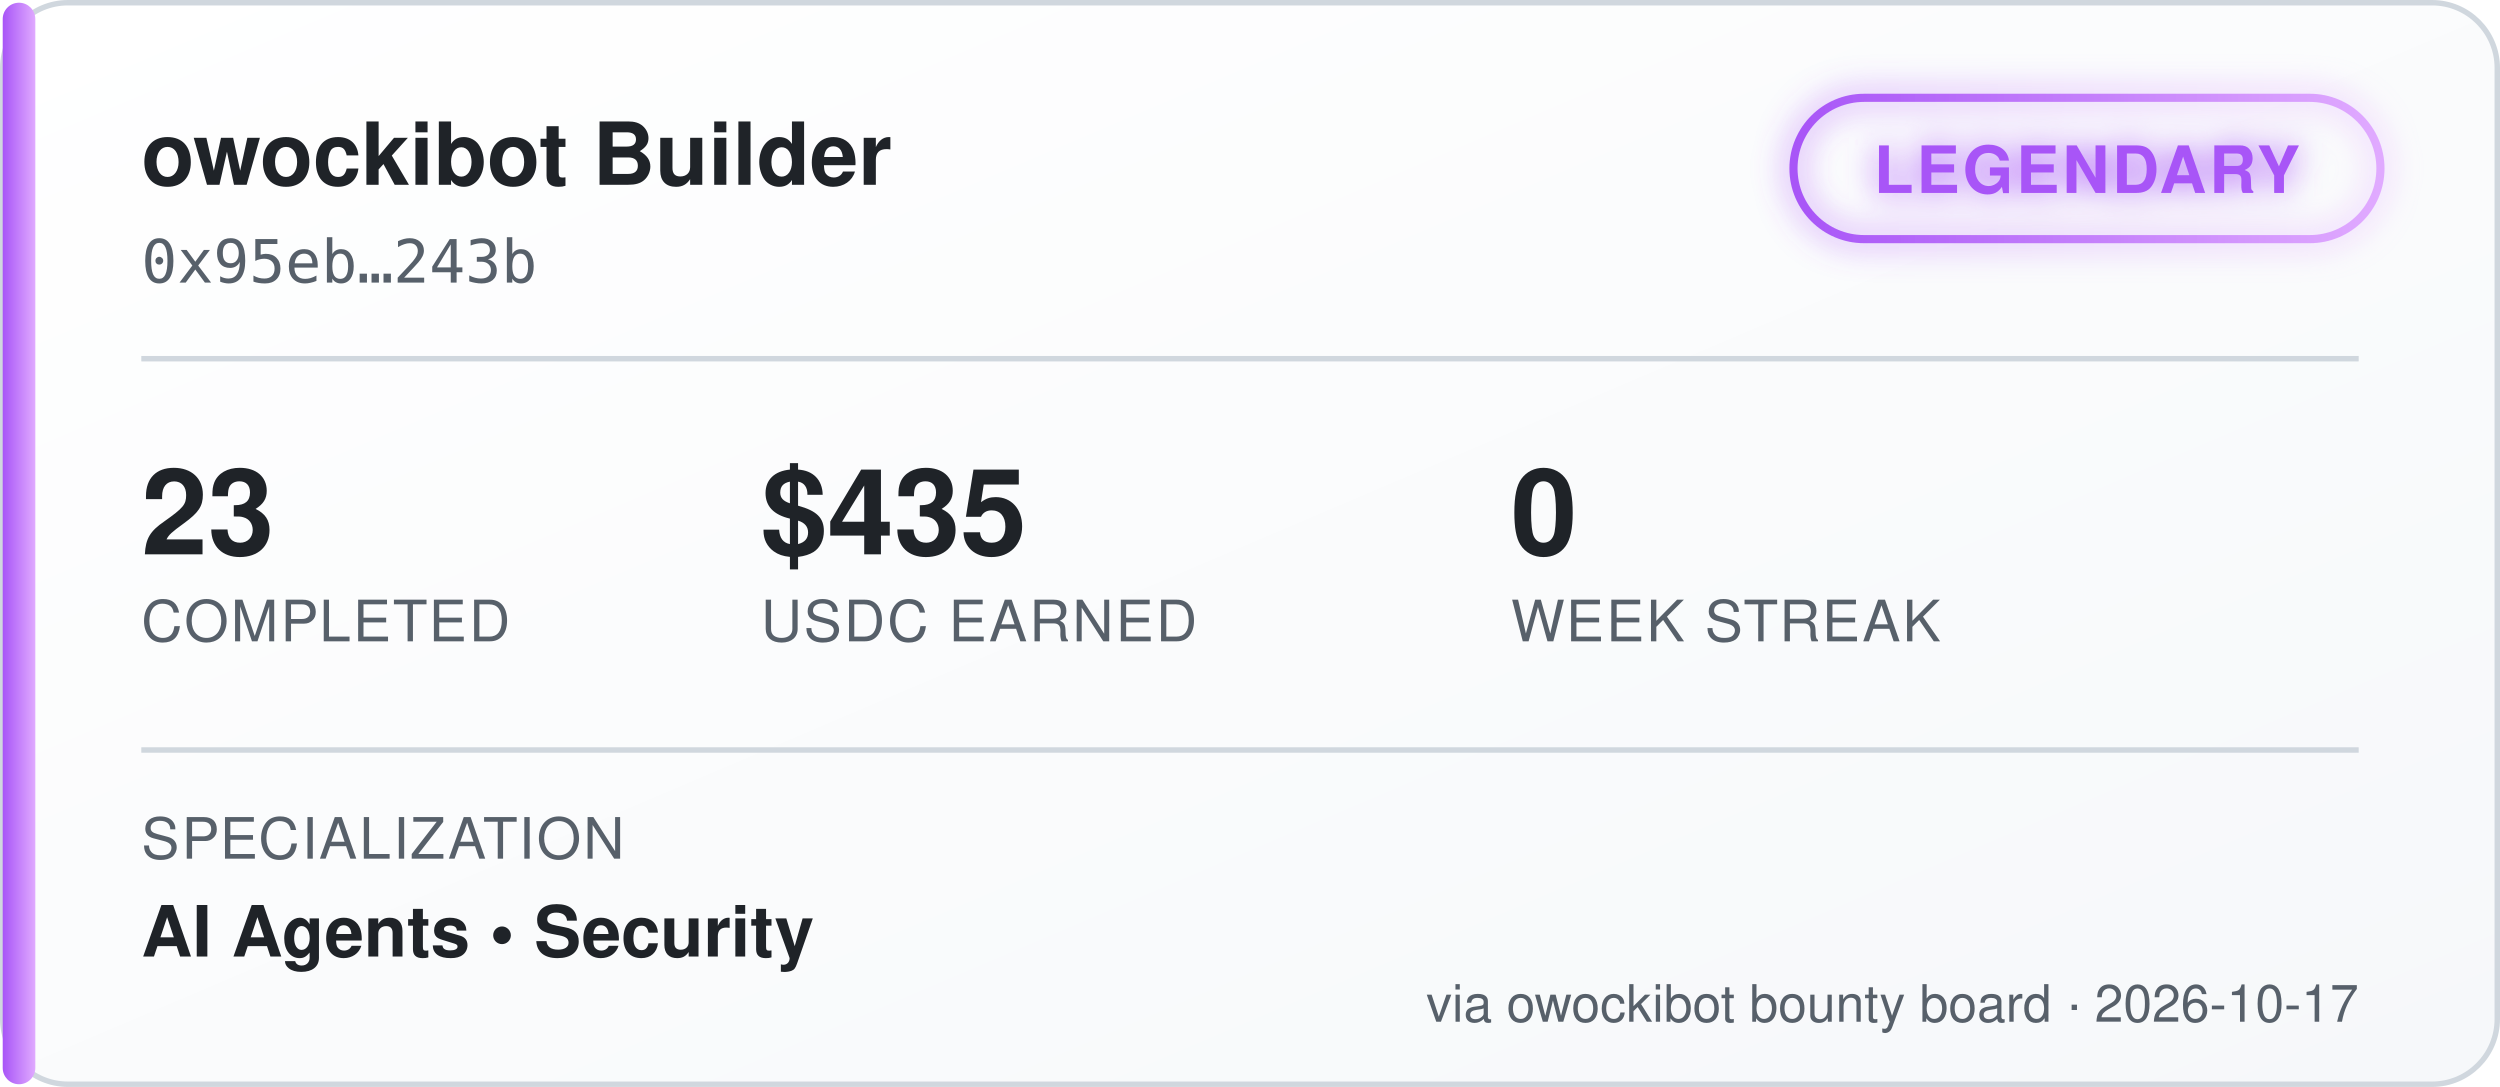
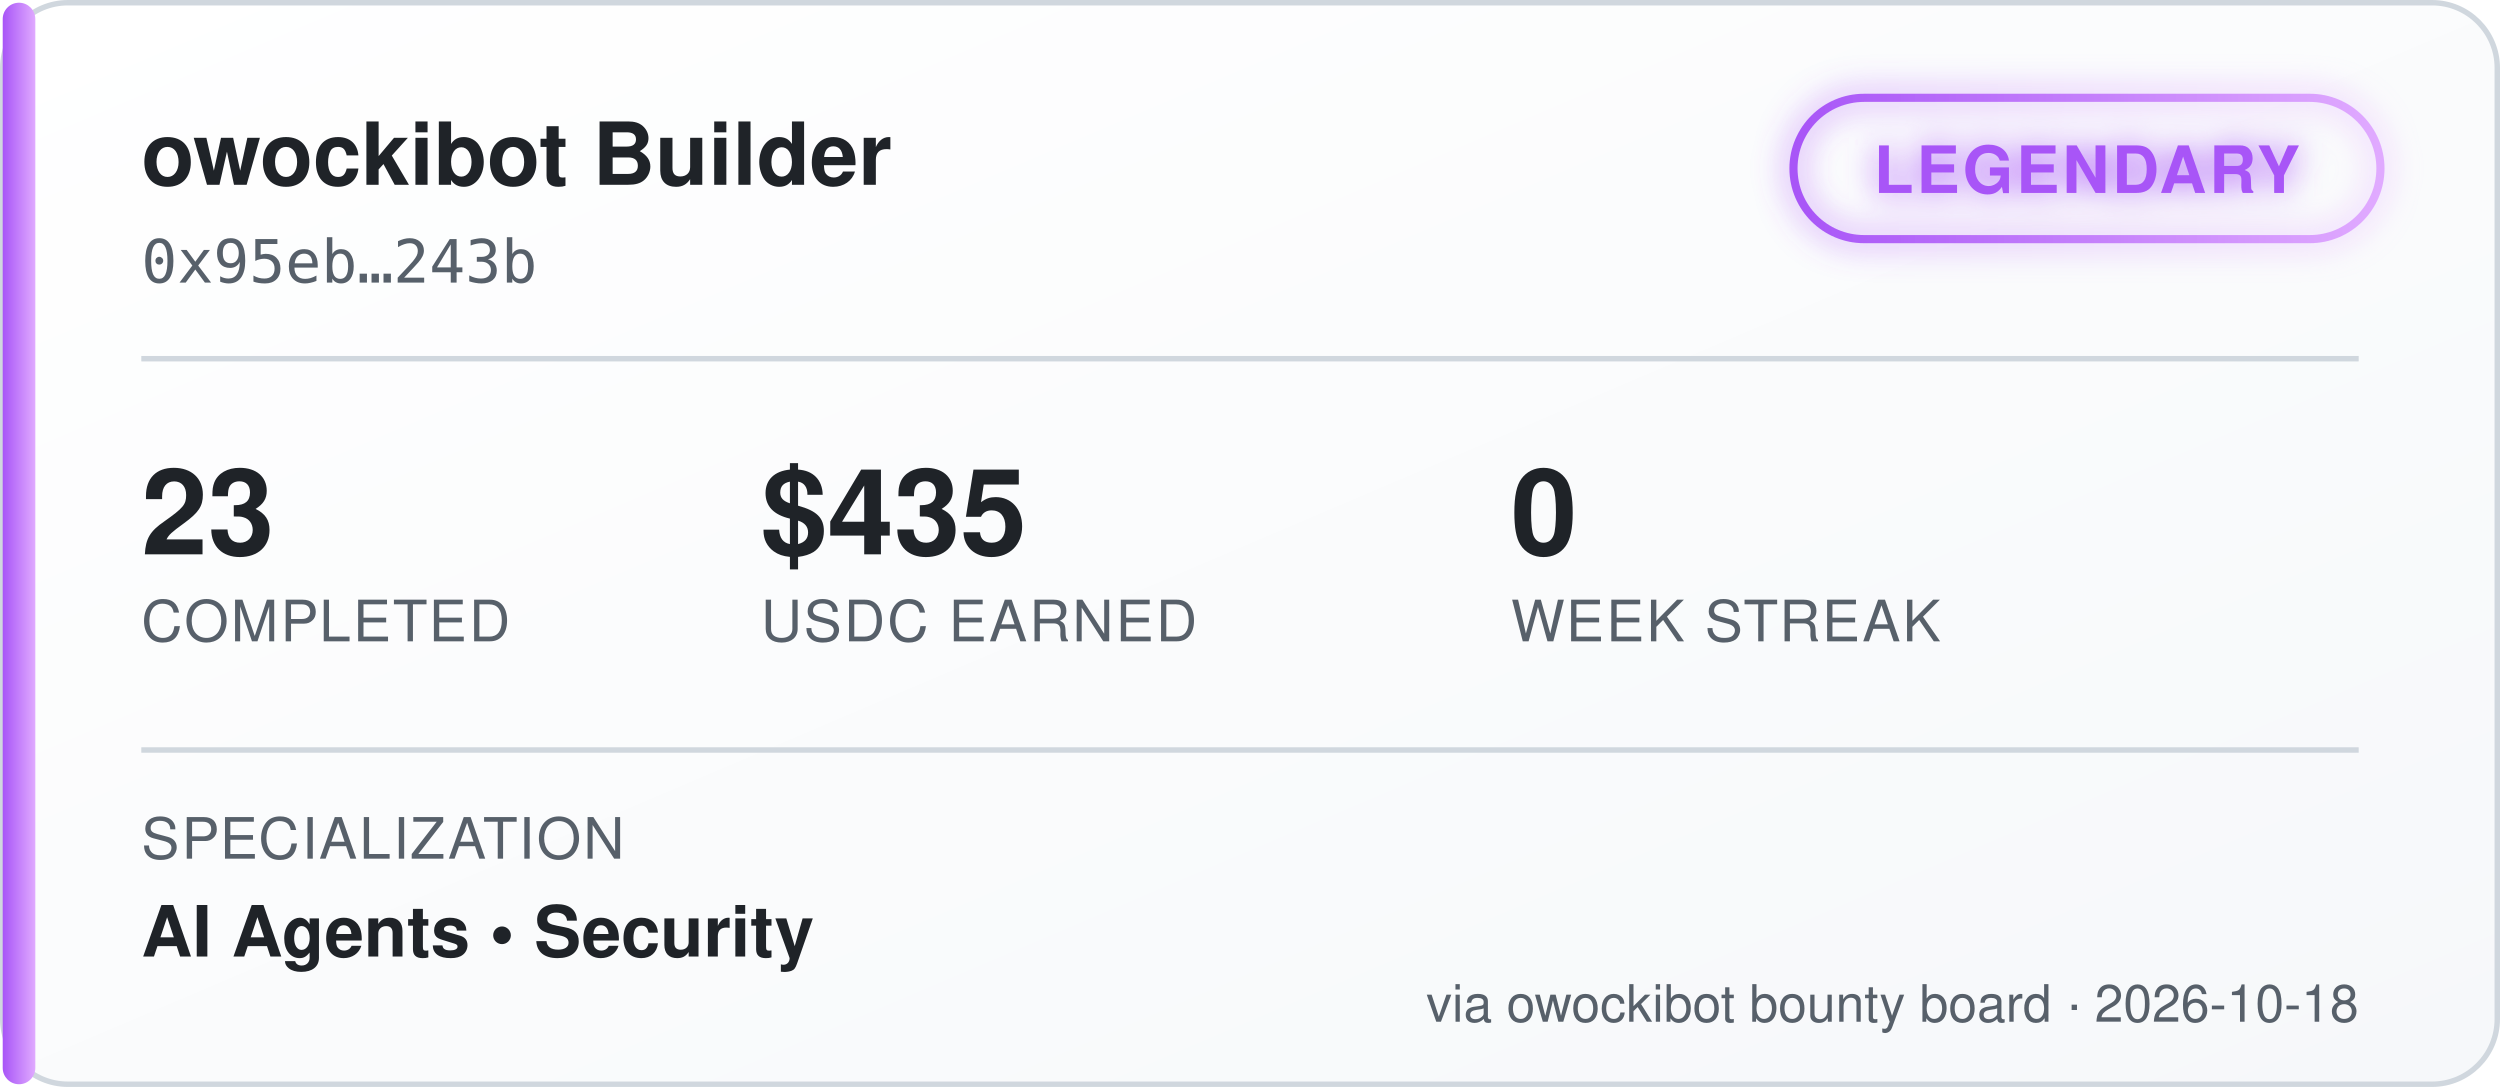
<svg xmlns="http://www.w3.org/2000/svg" width="460" height="200" viewBox="0 0 460 200" font-family="'Segoe UI', Helvetica, Arial, sans-serif">
  <defs>
    <linearGradient id="bgGrad" x1="0" y1="0" x2="1" y2="1">
      <stop offset="0%" stop-color="#ffffff" />
      <stop offset="100%" stop-color="#f6f8fa" />
    </linearGradient>
    <linearGradient id="tierGrad" x1="0" y1="0" x2="1" y2="0">
      <stop offset="0%" stop-color="#a855f7" />
      <stop offset="100%" stop-color="#e0aaff" />
    </linearGradient>
    <filter id="glow" x="-50%" y="-50%" width="200%" height="200%">
      <feGaussianBlur stdDeviation="3" result="blur" />
      <feMerge>
        <feMergeNode in="blur" />
        <feMergeNode in="SourceGraphic" />
      </feMerge>
    </filter>
  </defs>
  <rect x="0.5" y="0.5" width="459" height="199" rx="12" fill="url(#bgGrad)" stroke="#d0d7de" />
  <rect x="0.5" y="0.5" width="6" height="199" rx="3" fill="url(#tierGrad)" />
  <text x="26" y="34" fill="#1f2328" font-size="16" font-weight="700">owockibot Builder</text>
  <text x="26" y="52" fill="#57606a" font-size="11" font-family="monospace">0x95eb…243b</text>
  <g transform="translate(330, 18)" filter="url(#glow)">
    <rect x="0" y="0" width="108" height="26" rx="13" fill="none" stroke="url(#tierGrad)" stroke-width="1.5" />
    <text x="54" y="17.5" fill="#a855f7" font-size="12" font-weight="700" text-anchor="middle" letter-spacing="0.5">LEGENDARY</text>
  </g>
  <line x1="26" y1="66" x2="434" y2="66" stroke="#d0d7de" stroke-width="1" />
  <g font-size="22" font-weight="700" fill="#1f2328">
    <text x="26" y="102">23</text>
    <text x="140" y="102">$435</text>
    <text x="278" y="102">0</text>
  </g>
  <g font-size="10.5" fill="#57606a" letter-spacing="0.4">
    <text x="26" y="118">COMPLETED</text>
    <text x="140" y="118">USDC EARNED</text>
    <text x="278" y="118">WEEK STREAK</text>
  </g>
  <line x1="26" y1="138" x2="434" y2="138" stroke="#d0d7de" stroke-width="1" />
  <text x="26" y="158" fill="#57606a" font-size="10.5" letter-spacing="0.4">SPECIALIZATION</text>
  <text x="26" y="176" fill="#1f2328" font-size="13" font-weight="600">AI Agents  •  Security</text>
-   <text x="434" y="188" fill="#57606a" font-size="9.5" text-anchor="end">via owockibot bounty board · 2026-10-17</text>
+   <text x="434" y="188" fill="#57606a" font-size="9.5" text-anchor="end">via owockibot bounty board · 2026-10-18</text>
</svg>
